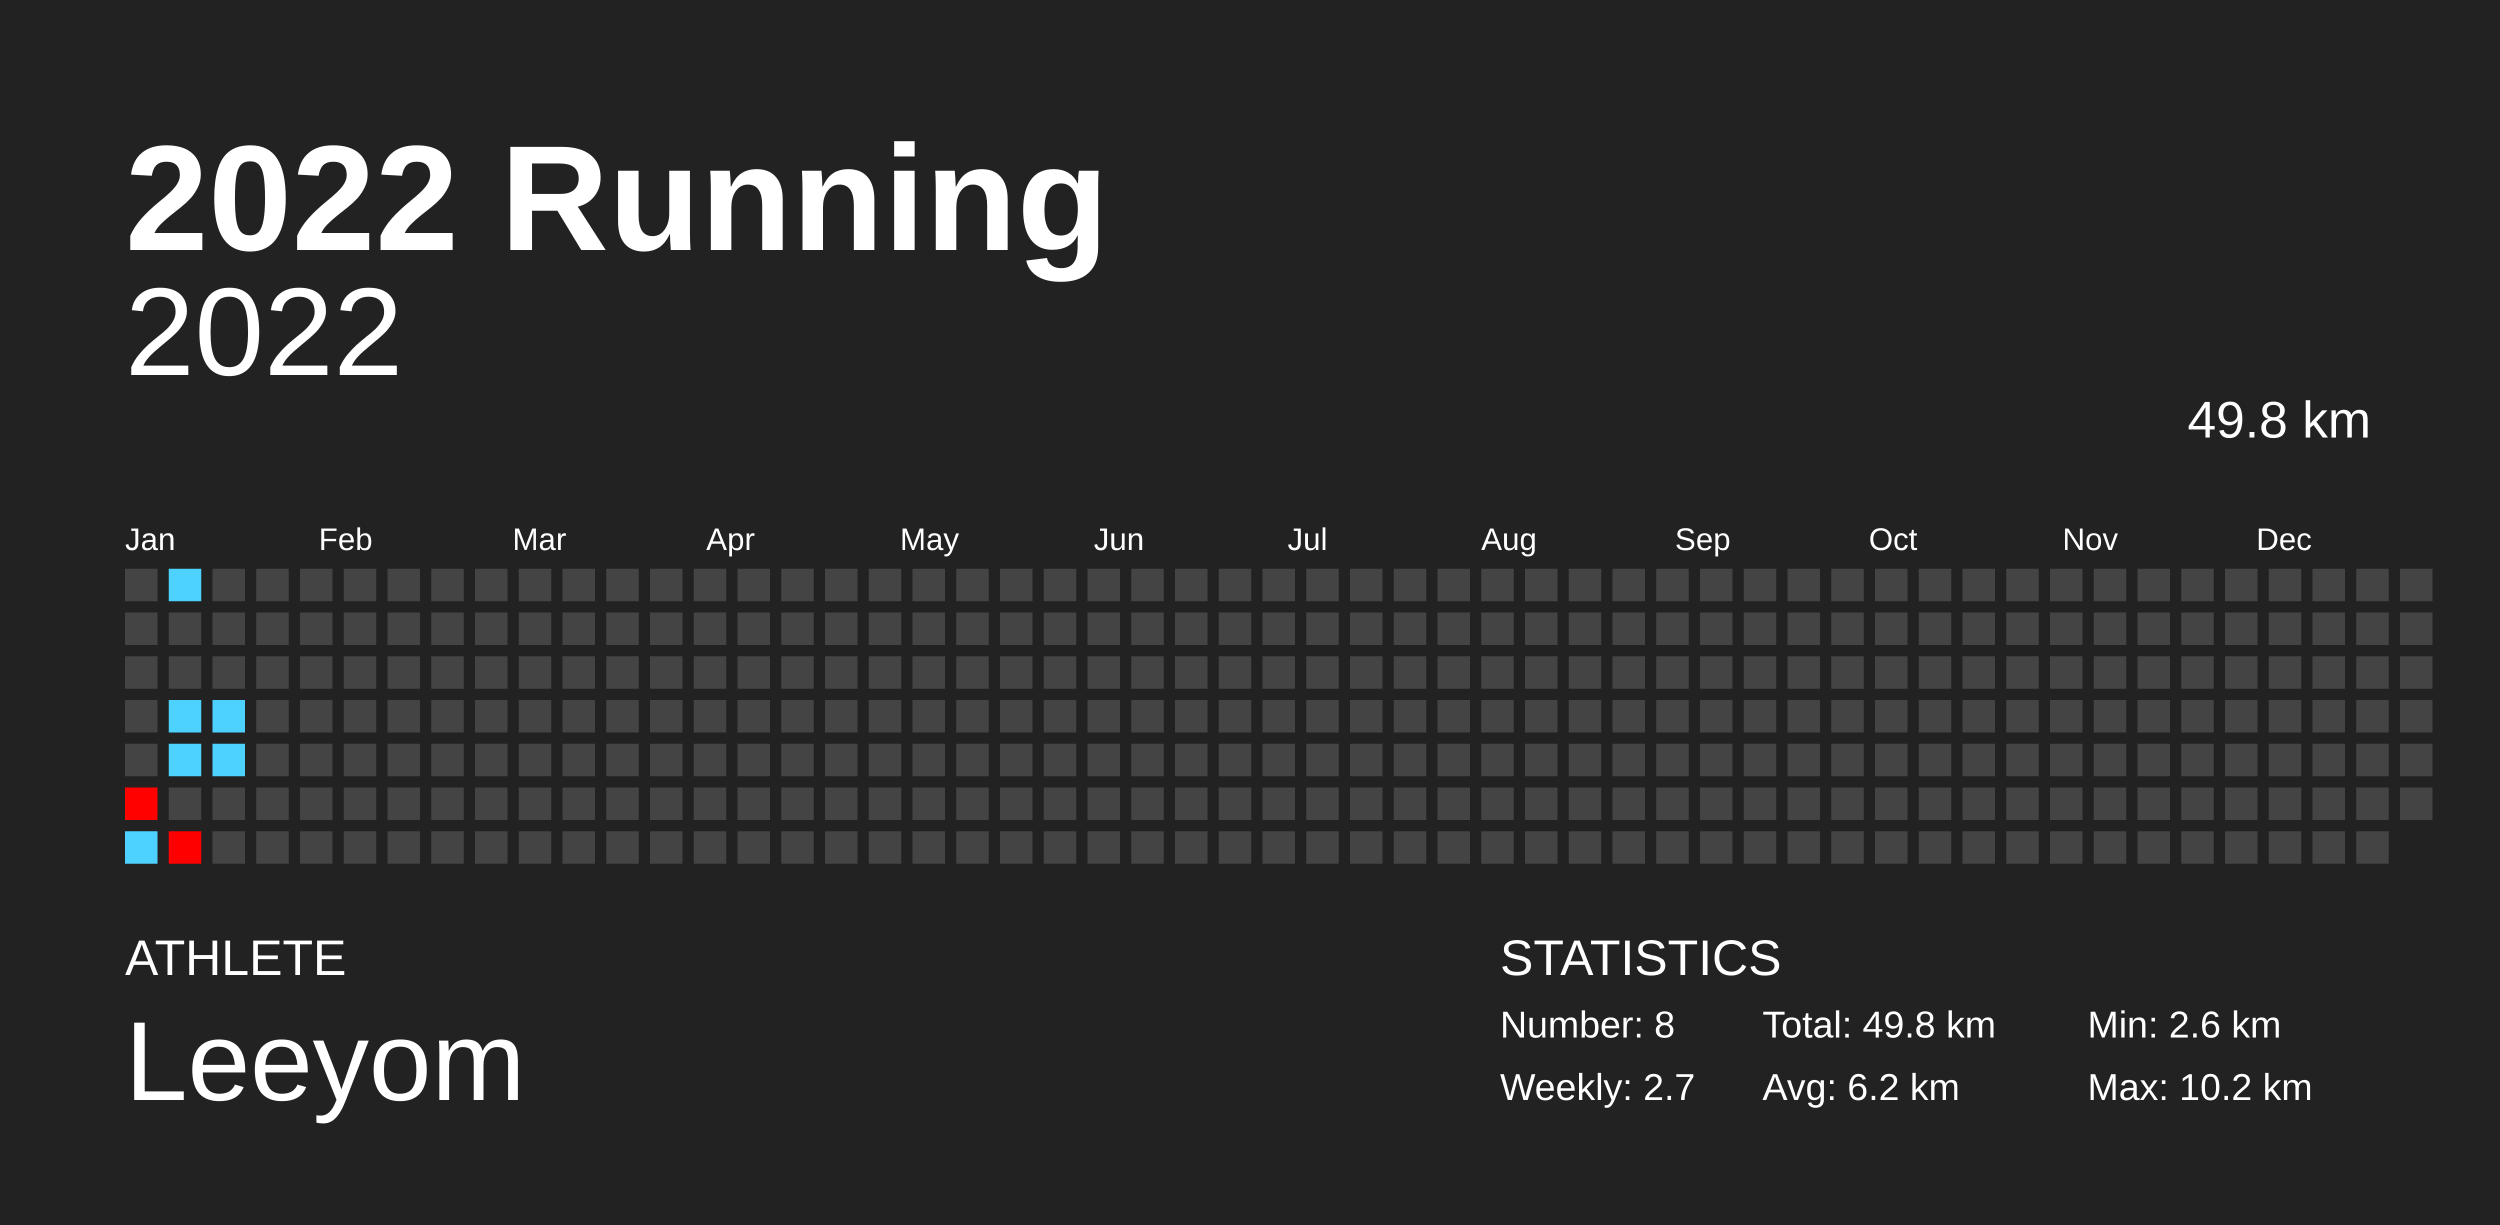
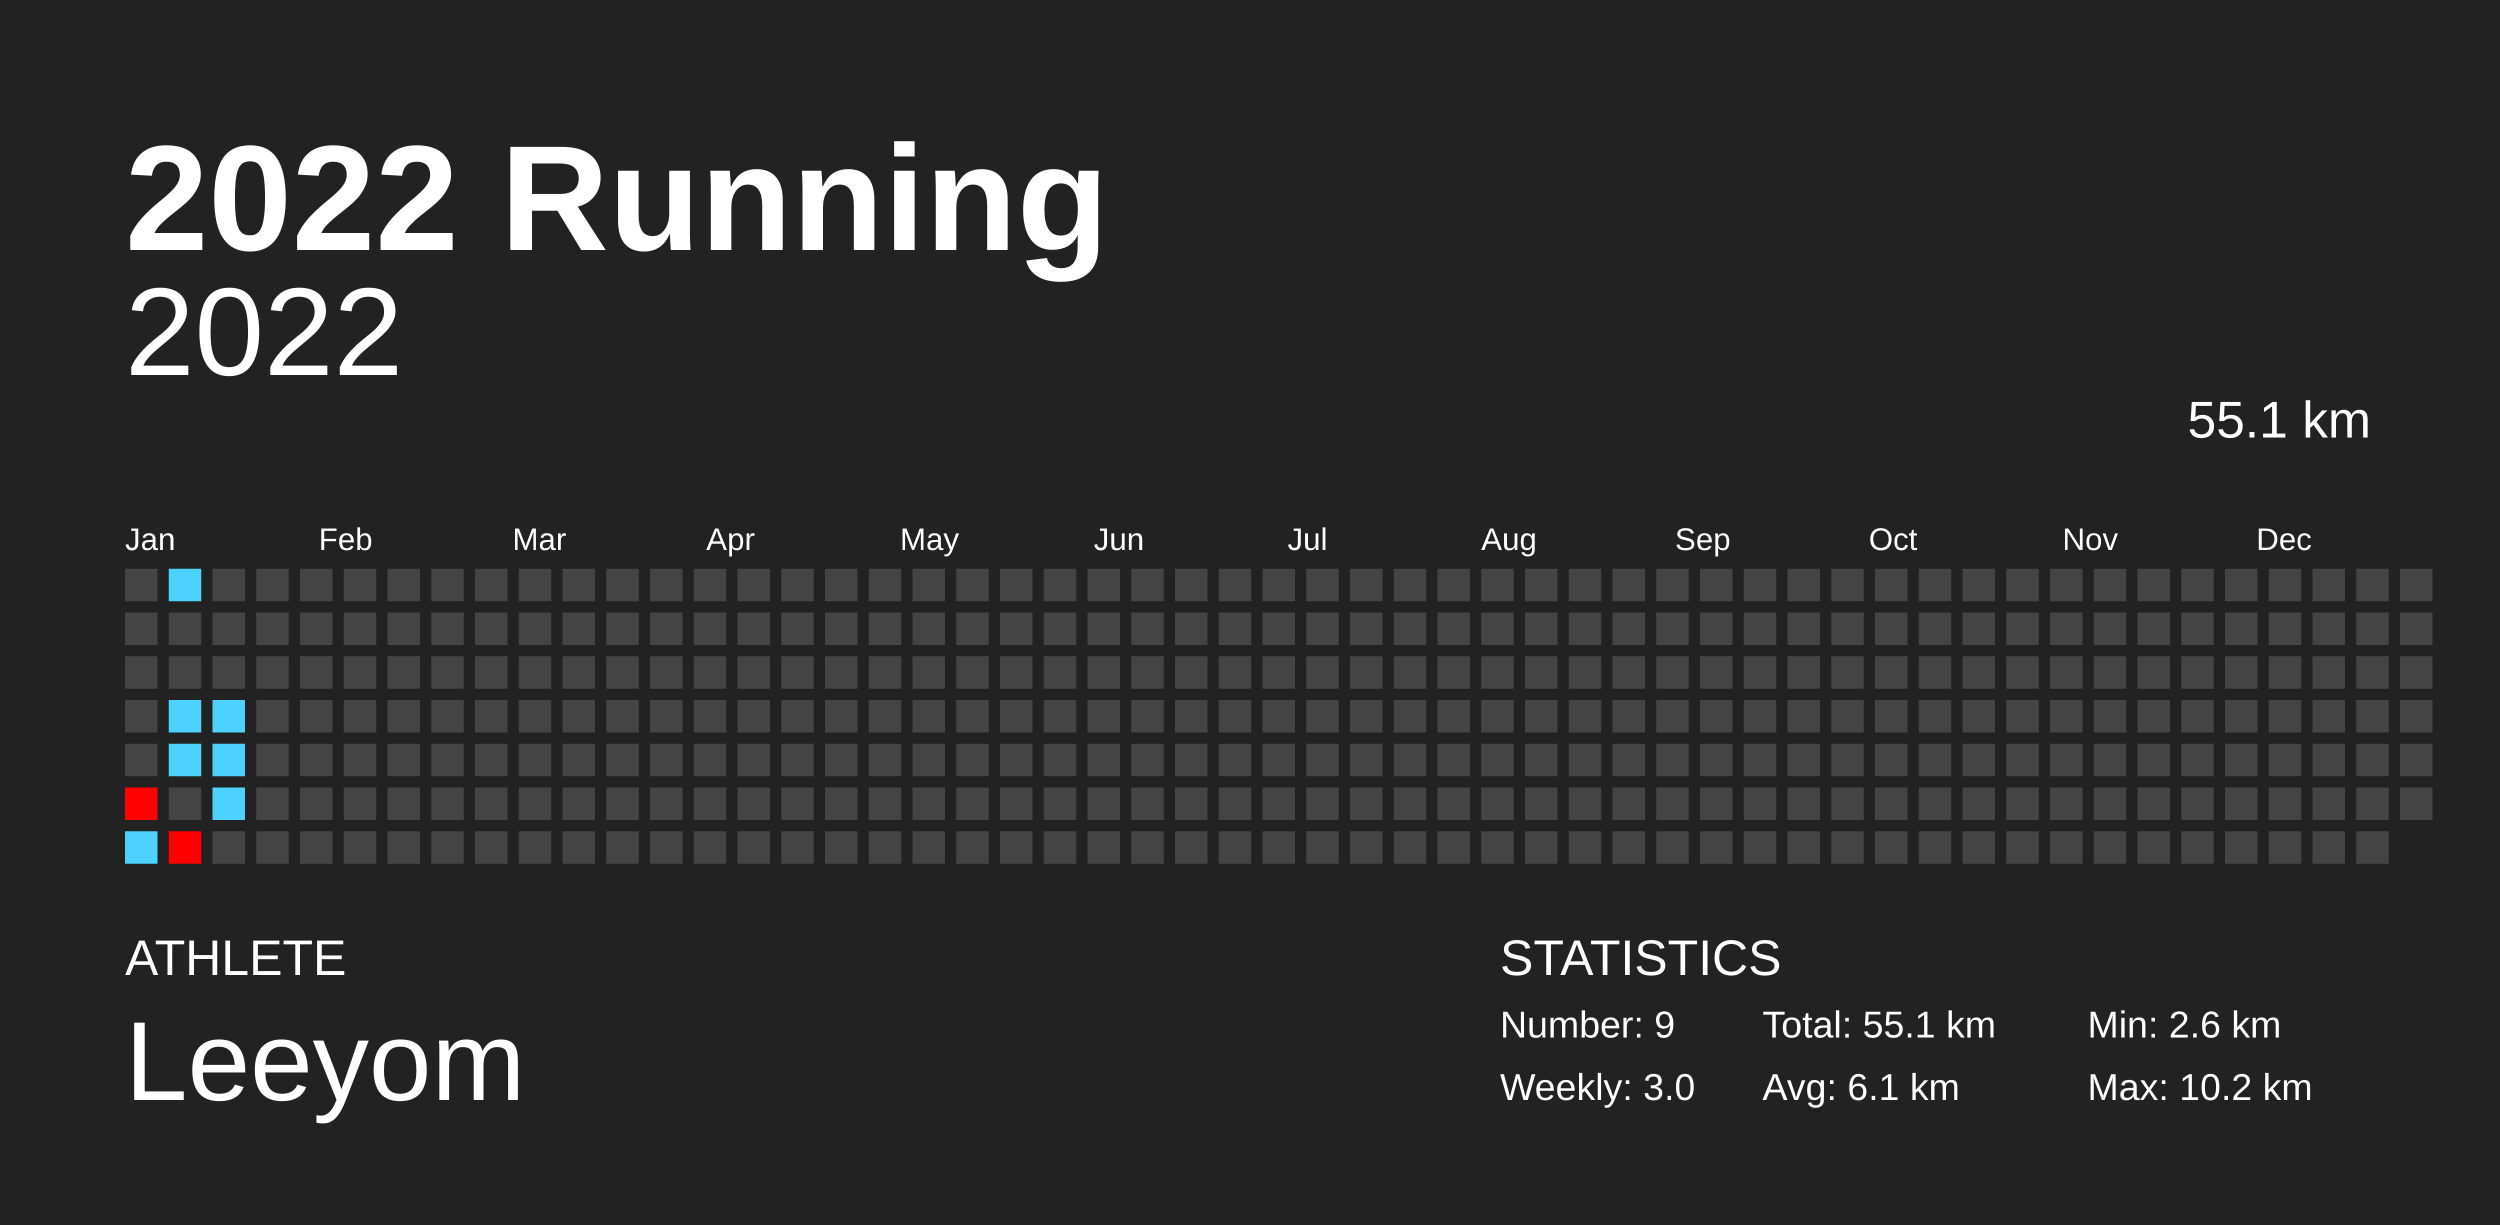
<svg xmlns="http://www.w3.org/2000/svg" baseProfile="full" height="98mm" version="1.1" viewBox="0,0,200,98" width="200mm">
  <defs />
  <rect fill="#222222" height="98" width="200" x="0" y="0" />
  <text fill="#FFFFFF" style="font-size:12px; font-family:Arial; font-weight:bold;" x="10" y="20">2022 Running</text>
  <text fill="#FFFFFF" style="font-size:4px; font-family:Arial" x="10" y="78">ATHLETE</text>
  <text fill="#FFFFFF" style="font-size:9px; font-family:Arial" x="10" y="88">Leeyom</text>
  <text fill="#FFFFFF" style="font-size:4px; font-family:Arial" x="120" y="78">STATISTICS</text>
-   <text fill="#FFFFFF" style="font-size:3px; font-family:Arial" x="120" y="83">Number: 8</text>
-   <text fill="#FFFFFF" style="font-size:3px; font-family:Arial" x="120" y="88">Weekly: 2.7</text>
-   <text fill="#FFFFFF" style="font-size:3px; font-family:Arial" x="141" y="83">Total: 49.8 km</text>
-   <text fill="#FFFFFF" style="font-size:3px; font-family:Arial" x="141" y="88">Avg: 6.2 km</text>
+   <text fill="#FFFFFF" style="font-size:3px; font-family:Arial" x="120" y="83">Number: 9</text>
+   <text fill="#FFFFFF" style="font-size:3px; font-family:Arial" x="120" y="88">Weekly: 3.0</text>
+   <text fill="#FFFFFF" style="font-size:3px; font-family:Arial" x="141" y="83">Total: 55.1 km</text>
+   <text fill="#FFFFFF" style="font-size:3px; font-family:Arial" x="141" y="88">Avg: 6.1 km</text>
  <text fill="#FFFFFF" style="font-size:3px; font-family:Arial" x="167" y="83">Min: 2.6 km</text>
  <text fill="#FFFFFF" style="font-size:3px; font-family:Arial" x="167" y="88">Max: 10.2 km</text>
  <text alignment-baseline="hanging" fill="#FFFFFF" style="font-size:10.0px; font-family:Arial;" x="10" y="30">2022</text>
-   <text alignment-baseline="hanging" fill="#FFFFFF" style="font-size:4.125px; font-family:Arial;" x="175" y="35">49.8 km</text>
+   <text alignment-baseline="hanging" fill="#FFFFFF" style="font-size:4.125px; font-family:Arial;" x="175" y="35">55.1 km</text>
  <text fill="#FFFFFF" style="font-size:2.5px; font-family:Arial" x="10.0" y="44">Jan</text>
  <text fill="#FFFFFF" style="font-size:2.5px; font-family:Arial" x="25.5" y="44">Feb</text>
  <text fill="#FFFFFF" style="font-size:2.5px; font-family:Arial" x="41.0" y="44">Mar</text>
  <text fill="#FFFFFF" style="font-size:2.5px; font-family:Arial" x="56.5" y="44">Apr</text>
  <text fill="#FFFFFF" style="font-size:2.5px; font-family:Arial" x="72.0" y="44">May</text>
  <text fill="#FFFFFF" style="font-size:2.5px; font-family:Arial" x="87.5" y="44">Jun</text>
  <text fill="#FFFFFF" style="font-size:2.5px; font-family:Arial" x="103.0" y="44">Jul</text>
  <text fill="#FFFFFF" style="font-size:2.5px; font-family:Arial" x="118.5" y="44">Aug</text>
  <text fill="#FFFFFF" style="font-size:2.5px; font-family:Arial" x="134.0" y="44">Sep</text>
  <text fill="#FFFFFF" style="font-size:2.5px; font-family:Arial" x="149.5" y="44">Oct</text>
  <text fill="#FFFFFF" style="font-size:2.5px; font-family:Arial" x="165.0" y="44">Nov</text>
  <text fill="#FFFFFF" style="font-size:2.5px; font-family:Arial" x="180.5" y="44">Dec</text>
  <rect fill="#444444" height="2.6" width="2.6" x="10.0" y="45.5" />
  <rect fill="#444444" height="2.6" width="2.6" x="10.0" y="49.0" />
  <rect fill="#444444" height="2.6" width="2.6" x="10.0" y="52.5" />
  <rect fill="#444444" height="2.6" width="2.6" x="10.0" y="56.0" />
  <rect fill="#444444" height="2.6" width="2.6" x="10.0" y="59.5" />
  <rect fill="#ff0200" height="2.6" width="2.6" x="10.0" y="63.0" />
  <rect fill="#4dd2ff" height="2.6" width="2.6" x="10.0" y="66.5" />
  <rect fill="#4dd2ff" height="2.6" width="2.6" x="13.5" y="45.5" />
  <rect fill="#444444" height="2.6" width="2.6" x="13.5" y="49.0" />
  <rect fill="#444444" height="2.6" width="2.6" x="13.5" y="52.5" />
  <rect fill="#4dd2ff" height="2.6" width="2.6" x="13.5" y="56.0" />
  <rect fill="#4dd2ff" height="2.6" width="2.6" x="13.5" y="59.5" />
  <rect fill="#444444" height="2.6" width="2.6" x="13.5" y="63.0" />
  <rect fill="#ff0000" height="2.6" width="2.6" x="13.5" y="66.5" />
  <rect fill="#444444" height="2.6" width="2.6" x="17.0" y="45.5" />
  <rect fill="#444444" height="2.6" width="2.6" x="17.0" y="49.0" />
  <rect fill="#444444" height="2.6" width="2.6" x="17.0" y="52.5" />
  <rect fill="#4dd2ff" height="2.6" width="2.6" x="17.0" y="56.0" />
  <rect fill="#4dd2ff" height="2.6" width="2.6" x="17.0" y="59.5" />
-   <rect fill="#444444" height="2.6" width="2.6" x="17.0" y="63.0" />
+   <rect fill="#4dd2ff" height="2.6" width="2.6" x="17.0" y="63.0" />
  <rect fill="#444444" height="2.6" width="2.6" x="17.0" y="66.5" />
  <rect fill="#444444" height="2.6" width="2.6" x="20.5" y="45.5" />
  <rect fill="#444444" height="2.6" width="2.6" x="20.5" y="49.0" />
  <rect fill="#444444" height="2.6" width="2.6" x="20.5" y="52.5" />
  <rect fill="#444444" height="2.6" width="2.6" x="20.5" y="56.0" />
  <rect fill="#444444" height="2.6" width="2.6" x="20.5" y="59.5" />
  <rect fill="#444444" height="2.6" width="2.6" x="20.5" y="63.0" />
  <rect fill="#444444" height="2.6" width="2.6" x="20.5" y="66.5" />
  <rect fill="#444444" height="2.6" width="2.6" x="24.0" y="45.5" />
  <rect fill="#444444" height="2.6" width="2.6" x="24.0" y="49.0" />
  <rect fill="#444444" height="2.6" width="2.6" x="24.0" y="52.5" />
  <rect fill="#444444" height="2.6" width="2.6" x="24.0" y="56.0" />
  <rect fill="#444444" height="2.6" width="2.6" x="24.0" y="59.5" />
  <rect fill="#444444" height="2.6" width="2.6" x="24.0" y="63.0" />
  <rect fill="#444444" height="2.6" width="2.6" x="24.0" y="66.5" />
  <rect fill="#444444" height="2.6" width="2.6" x="27.5" y="45.5" />
  <rect fill="#444444" height="2.6" width="2.6" x="27.5" y="49.0" />
  <rect fill="#444444" height="2.6" width="2.6" x="27.5" y="52.5" />
  <rect fill="#444444" height="2.6" width="2.6" x="27.5" y="56.0" />
  <rect fill="#444444" height="2.6" width="2.6" x="27.5" y="59.5" />
  <rect fill="#444444" height="2.6" width="2.6" x="27.5" y="63.0" />
  <rect fill="#444444" height="2.6" width="2.6" x="27.5" y="66.5" />
  <rect fill="#444444" height="2.6" width="2.6" x="31.0" y="45.5" />
  <rect fill="#444444" height="2.6" width="2.6" x="31.0" y="49.0" />
  <rect fill="#444444" height="2.6" width="2.6" x="31.0" y="52.5" />
  <rect fill="#444444" height="2.6" width="2.6" x="31.0" y="56.0" />
  <rect fill="#444444" height="2.6" width="2.6" x="31.0" y="59.5" />
  <rect fill="#444444" height="2.6" width="2.6" x="31.0" y="63.0" />
  <rect fill="#444444" height="2.6" width="2.6" x="31.0" y="66.5" />
  <rect fill="#444444" height="2.6" width="2.6" x="34.5" y="45.5" />
  <rect fill="#444444" height="2.6" width="2.6" x="34.5" y="49.0" />
  <rect fill="#444444" height="2.6" width="2.6" x="34.5" y="52.5" />
  <rect fill="#444444" height="2.6" width="2.6" x="34.5" y="56.0" />
  <rect fill="#444444" height="2.6" width="2.6" x="34.5" y="59.5" />
  <rect fill="#444444" height="2.6" width="2.6" x="34.5" y="63.0" />
  <rect fill="#444444" height="2.6" width="2.6" x="34.5" y="66.5" />
  <rect fill="#444444" height="2.6" width="2.6" x="38.0" y="45.5" />
  <rect fill="#444444" height="2.6" width="2.6" x="38.0" y="49.0" />
  <rect fill="#444444" height="2.6" width="2.6" x="38.0" y="52.5" />
  <rect fill="#444444" height="2.6" width="2.6" x="38.0" y="56.0" />
  <rect fill="#444444" height="2.6" width="2.6" x="38.0" y="59.5" />
  <rect fill="#444444" height="2.6" width="2.6" x="38.0" y="63.0" />
  <rect fill="#444444" height="2.6" width="2.6" x="38.0" y="66.5" />
  <rect fill="#444444" height="2.6" width="2.6" x="41.5" y="45.5" />
  <rect fill="#444444" height="2.6" width="2.6" x="41.5" y="49.0" />
  <rect fill="#444444" height="2.6" width="2.6" x="41.5" y="52.5" />
  <rect fill="#444444" height="2.6" width="2.6" x="41.5" y="56.0" />
  <rect fill="#444444" height="2.6" width="2.6" x="41.5" y="59.5" />
  <rect fill="#444444" height="2.6" width="2.6" x="41.5" y="63.0" />
  <rect fill="#444444" height="2.6" width="2.6" x="41.5" y="66.5" />
  <rect fill="#444444" height="2.6" width="2.6" x="45.0" y="45.5" />
  <rect fill="#444444" height="2.6" width="2.6" x="45.0" y="49.0" />
  <rect fill="#444444" height="2.6" width="2.6" x="45.0" y="52.5" />
  <rect fill="#444444" height="2.6" width="2.6" x="45.0" y="56.0" />
  <rect fill="#444444" height="2.6" width="2.6" x="45.0" y="59.5" />
  <rect fill="#444444" height="2.6" width="2.6" x="45.0" y="63.0" />
  <rect fill="#444444" height="2.6" width="2.6" x="45.0" y="66.5" />
  <rect fill="#444444" height="2.6" width="2.6" x="48.5" y="45.5" />
  <rect fill="#444444" height="2.6" width="2.6" x="48.5" y="49.0" />
  <rect fill="#444444" height="2.6" width="2.6" x="48.5" y="52.5" />
  <rect fill="#444444" height="2.6" width="2.6" x="48.5" y="56.0" />
  <rect fill="#444444" height="2.6" width="2.6" x="48.5" y="59.5" />
  <rect fill="#444444" height="2.6" width="2.6" x="48.5" y="63.0" />
  <rect fill="#444444" height="2.6" width="2.6" x="48.5" y="66.5" />
  <rect fill="#444444" height="2.6" width="2.6" x="52.0" y="45.5" />
  <rect fill="#444444" height="2.6" width="2.6" x="52.0" y="49.0" />
  <rect fill="#444444" height="2.6" width="2.6" x="52.0" y="52.5" />
  <rect fill="#444444" height="2.6" width="2.6" x="52.0" y="56.0" />
  <rect fill="#444444" height="2.6" width="2.6" x="52.0" y="59.5" />
  <rect fill="#444444" height="2.6" width="2.6" x="52.0" y="63.0" />
  <rect fill="#444444" height="2.6" width="2.6" x="52.0" y="66.5" />
  <rect fill="#444444" height="2.6" width="2.6" x="55.5" y="45.5" />
  <rect fill="#444444" height="2.6" width="2.6" x="55.5" y="49.0" />
  <rect fill="#444444" height="2.6" width="2.6" x="55.5" y="52.5" />
  <rect fill="#444444" height="2.6" width="2.6" x="55.5" y="56.0" />
  <rect fill="#444444" height="2.6" width="2.6" x="55.5" y="59.5" />
  <rect fill="#444444" height="2.6" width="2.6" x="55.5" y="63.0" />
  <rect fill="#444444" height="2.6" width="2.6" x="55.5" y="66.5" />
  <rect fill="#444444" height="2.6" width="2.6" x="59.0" y="45.5" />
  <rect fill="#444444" height="2.6" width="2.6" x="59.0" y="49.0" />
  <rect fill="#444444" height="2.6" width="2.6" x="59.0" y="52.5" />
  <rect fill="#444444" height="2.6" width="2.6" x="59.0" y="56.0" />
  <rect fill="#444444" height="2.6" width="2.6" x="59.0" y="59.5" />
  <rect fill="#444444" height="2.6" width="2.6" x="59.0" y="63.0" />
  <rect fill="#444444" height="2.6" width="2.6" x="59.0" y="66.5" />
  <rect fill="#444444" height="2.6" width="2.6" x="62.5" y="45.5" />
  <rect fill="#444444" height="2.6" width="2.6" x="62.5" y="49.0" />
  <rect fill="#444444" height="2.6" width="2.6" x="62.5" y="52.5" />
  <rect fill="#444444" height="2.6" width="2.6" x="62.5" y="56.0" />
  <rect fill="#444444" height="2.6" width="2.6" x="62.5" y="59.5" />
  <rect fill="#444444" height="2.6" width="2.6" x="62.5" y="63.0" />
  <rect fill="#444444" height="2.6" width="2.6" x="62.5" y="66.5" />
  <rect fill="#444444" height="2.6" width="2.6" x="66.0" y="45.5" />
  <rect fill="#444444" height="2.6" width="2.6" x="66.0" y="49.0" />
  <rect fill="#444444" height="2.6" width="2.6" x="66.0" y="52.5" />
  <rect fill="#444444" height="2.6" width="2.6" x="66.0" y="56.0" />
  <rect fill="#444444" height="2.6" width="2.6" x="66.0" y="59.5" />
  <rect fill="#444444" height="2.6" width="2.6" x="66.0" y="63.0" />
  <rect fill="#444444" height="2.6" width="2.6" x="66.0" y="66.5" />
  <rect fill="#444444" height="2.6" width="2.6" x="69.5" y="45.5" />
  <rect fill="#444444" height="2.6" width="2.6" x="69.5" y="49.0" />
  <rect fill="#444444" height="2.6" width="2.6" x="69.5" y="52.5" />
  <rect fill="#444444" height="2.6" width="2.6" x="69.5" y="56.0" />
  <rect fill="#444444" height="2.6" width="2.6" x="69.5" y="59.5" />
  <rect fill="#444444" height="2.6" width="2.6" x="69.5" y="63.0" />
  <rect fill="#444444" height="2.6" width="2.6" x="69.5" y="66.5" />
  <rect fill="#444444" height="2.6" width="2.6" x="73.0" y="45.5" />
  <rect fill="#444444" height="2.6" width="2.6" x="73.0" y="49.0" />
  <rect fill="#444444" height="2.6" width="2.6" x="73.0" y="52.5" />
  <rect fill="#444444" height="2.6" width="2.6" x="73.0" y="56.0" />
  <rect fill="#444444" height="2.6" width="2.6" x="73.0" y="59.5" />
  <rect fill="#444444" height="2.6" width="2.6" x="73.0" y="63.0" />
  <rect fill="#444444" height="2.6" width="2.6" x="73.0" y="66.5" />
  <rect fill="#444444" height="2.6" width="2.6" x="76.5" y="45.5" />
  <rect fill="#444444" height="2.6" width="2.6" x="76.5" y="49.0" />
  <rect fill="#444444" height="2.6" width="2.6" x="76.5" y="52.5" />
  <rect fill="#444444" height="2.6" width="2.6" x="76.5" y="56.0" />
  <rect fill="#444444" height="2.6" width="2.6" x="76.5" y="59.5" />
  <rect fill="#444444" height="2.6" width="2.6" x="76.5" y="63.0" />
  <rect fill="#444444" height="2.6" width="2.6" x="76.5" y="66.5" />
  <rect fill="#444444" height="2.6" width="2.6" x="80.0" y="45.5" />
  <rect fill="#444444" height="2.6" width="2.6" x="80.0" y="49.0" />
  <rect fill="#444444" height="2.6" width="2.6" x="80.0" y="52.5" />
  <rect fill="#444444" height="2.6" width="2.6" x="80.0" y="56.0" />
  <rect fill="#444444" height="2.6" width="2.6" x="80.0" y="59.5" />
  <rect fill="#444444" height="2.6" width="2.6" x="80.0" y="63.0" />
  <rect fill="#444444" height="2.6" width="2.6" x="80.0" y="66.5" />
  <rect fill="#444444" height="2.6" width="2.6" x="83.5" y="45.5" />
  <rect fill="#444444" height="2.6" width="2.6" x="83.5" y="49.0" />
  <rect fill="#444444" height="2.6" width="2.6" x="83.5" y="52.5" />
  <rect fill="#444444" height="2.6" width="2.6" x="83.5" y="56.0" />
  <rect fill="#444444" height="2.6" width="2.6" x="83.5" y="59.5" />
  <rect fill="#444444" height="2.6" width="2.6" x="83.5" y="63.0" />
  <rect fill="#444444" height="2.6" width="2.6" x="83.5" y="66.5" />
  <rect fill="#444444" height="2.6" width="2.6" x="87.0" y="45.5" />
  <rect fill="#444444" height="2.6" width="2.6" x="87.0" y="49.0" />
  <rect fill="#444444" height="2.6" width="2.6" x="87.0" y="52.5" />
  <rect fill="#444444" height="2.6" width="2.6" x="87.0" y="56.0" />
  <rect fill="#444444" height="2.6" width="2.6" x="87.0" y="59.5" />
  <rect fill="#444444" height="2.6" width="2.6" x="87.0" y="63.0" />
  <rect fill="#444444" height="2.6" width="2.6" x="87.0" y="66.5" />
  <rect fill="#444444" height="2.6" width="2.6" x="90.5" y="45.5" />
  <rect fill="#444444" height="2.6" width="2.6" x="90.5" y="49.0" />
  <rect fill="#444444" height="2.6" width="2.6" x="90.5" y="52.5" />
  <rect fill="#444444" height="2.6" width="2.6" x="90.5" y="56.0" />
  <rect fill="#444444" height="2.6" width="2.6" x="90.5" y="59.5" />
  <rect fill="#444444" height="2.6" width="2.6" x="90.5" y="63.0" />
  <rect fill="#444444" height="2.6" width="2.6" x="90.5" y="66.5" />
  <rect fill="#444444" height="2.6" width="2.6" x="94.0" y="45.5" />
  <rect fill="#444444" height="2.6" width="2.6" x="94.0" y="49.0" />
  <rect fill="#444444" height="2.6" width="2.6" x="94.0" y="52.5" />
  <rect fill="#444444" height="2.6" width="2.6" x="94.0" y="56.0" />
  <rect fill="#444444" height="2.6" width="2.6" x="94.0" y="59.5" />
  <rect fill="#444444" height="2.6" width="2.6" x="94.0" y="63.0" />
  <rect fill="#444444" height="2.6" width="2.6" x="94.0" y="66.5" />
  <rect fill="#444444" height="2.6" width="2.6" x="97.5" y="45.5" />
  <rect fill="#444444" height="2.6" width="2.6" x="97.5" y="49.0" />
  <rect fill="#444444" height="2.6" width="2.6" x="97.5" y="52.5" />
  <rect fill="#444444" height="2.6" width="2.6" x="97.5" y="56.0" />
  <rect fill="#444444" height="2.6" width="2.6" x="97.5" y="59.5" />
  <rect fill="#444444" height="2.6" width="2.6" x="97.5" y="63.0" />
  <rect fill="#444444" height="2.6" width="2.6" x="97.5" y="66.5" />
  <rect fill="#444444" height="2.6" width="2.6" x="101.0" y="45.5" />
  <rect fill="#444444" height="2.6" width="2.6" x="101.0" y="49.0" />
  <rect fill="#444444" height="2.6" width="2.6" x="101.0" y="52.5" />
  <rect fill="#444444" height="2.6" width="2.6" x="101.0" y="56.0" />
  <rect fill="#444444" height="2.6" width="2.6" x="101.0" y="59.5" />
  <rect fill="#444444" height="2.6" width="2.6" x="101.0" y="63.0" />
  <rect fill="#444444" height="2.6" width="2.6" x="101.0" y="66.5" />
  <rect fill="#444444" height="2.6" width="2.6" x="104.5" y="45.5" />
  <rect fill="#444444" height="2.6" width="2.6" x="104.5" y="49.0" />
  <rect fill="#444444" height="2.6" width="2.6" x="104.5" y="52.5" />
  <rect fill="#444444" height="2.6" width="2.6" x="104.5" y="56.0" />
  <rect fill="#444444" height="2.6" width="2.6" x="104.5" y="59.5" />
  <rect fill="#444444" height="2.6" width="2.6" x="104.5" y="63.0" />
  <rect fill="#444444" height="2.6" width="2.6" x="104.5" y="66.5" />
  <rect fill="#444444" height="2.6" width="2.6" x="108.0" y="45.5" />
  <rect fill="#444444" height="2.6" width="2.6" x="108.0" y="49.0" />
  <rect fill="#444444" height="2.6" width="2.6" x="108.0" y="52.5" />
  <rect fill="#444444" height="2.6" width="2.6" x="108.0" y="56.0" />
  <rect fill="#444444" height="2.6" width="2.6" x="108.0" y="59.5" />
  <rect fill="#444444" height="2.6" width="2.6" x="108.0" y="63.0" />
  <rect fill="#444444" height="2.6" width="2.6" x="108.0" y="66.5" />
  <rect fill="#444444" height="2.6" width="2.6" x="111.5" y="45.5" />
  <rect fill="#444444" height="2.6" width="2.6" x="111.5" y="49.0" />
  <rect fill="#444444" height="2.6" width="2.6" x="111.5" y="52.5" />
  <rect fill="#444444" height="2.6" width="2.6" x="111.5" y="56.0" />
  <rect fill="#444444" height="2.6" width="2.6" x="111.5" y="59.5" />
  <rect fill="#444444" height="2.6" width="2.6" x="111.5" y="63.0" />
  <rect fill="#444444" height="2.6" width="2.6" x="111.5" y="66.5" />
  <rect fill="#444444" height="2.6" width="2.6" x="115.0" y="45.5" />
  <rect fill="#444444" height="2.6" width="2.6" x="115.0" y="49.0" />
  <rect fill="#444444" height="2.6" width="2.6" x="115.0" y="52.5" />
  <rect fill="#444444" height="2.6" width="2.6" x="115.0" y="56.0" />
  <rect fill="#444444" height="2.6" width="2.6" x="115.0" y="59.5" />
  <rect fill="#444444" height="2.6" width="2.6" x="115.0" y="63.0" />
  <rect fill="#444444" height="2.6" width="2.6" x="115.0" y="66.5" />
  <rect fill="#444444" height="2.6" width="2.6" x="118.5" y="45.5" />
  <rect fill="#444444" height="2.6" width="2.6" x="118.5" y="49.0" />
  <rect fill="#444444" height="2.6" width="2.6" x="118.5" y="52.5" />
  <rect fill="#444444" height="2.6" width="2.6" x="118.5" y="56.0" />
  <rect fill="#444444" height="2.6" width="2.6" x="118.5" y="59.5" />
  <rect fill="#444444" height="2.6" width="2.6" x="118.5" y="63.0" />
  <rect fill="#444444" height="2.6" width="2.6" x="118.5" y="66.5" />
  <rect fill="#444444" height="2.6" width="2.6" x="122.0" y="45.5" />
  <rect fill="#444444" height="2.6" width="2.6" x="122.0" y="49.0" />
  <rect fill="#444444" height="2.6" width="2.6" x="122.0" y="52.5" />
  <rect fill="#444444" height="2.6" width="2.6" x="122.0" y="56.0" />
  <rect fill="#444444" height="2.6" width="2.6" x="122.0" y="59.5" />
  <rect fill="#444444" height="2.6" width="2.6" x="122.0" y="63.0" />
  <rect fill="#444444" height="2.6" width="2.6" x="122.0" y="66.5" />
  <rect fill="#444444" height="2.6" width="2.6" x="125.5" y="45.5" />
  <rect fill="#444444" height="2.6" width="2.6" x="125.5" y="49.0" />
  <rect fill="#444444" height="2.6" width="2.6" x="125.5" y="52.5" />
  <rect fill="#444444" height="2.6" width="2.6" x="125.5" y="56.0" />
  <rect fill="#444444" height="2.6" width="2.6" x="125.5" y="59.5" />
  <rect fill="#444444" height="2.6" width="2.6" x="125.5" y="63.0" />
  <rect fill="#444444" height="2.6" width="2.6" x="125.5" y="66.5" />
  <rect fill="#444444" height="2.6" width="2.6" x="129.0" y="45.5" />
  <rect fill="#444444" height="2.6" width="2.6" x="129.0" y="49.0" />
  <rect fill="#444444" height="2.6" width="2.6" x="129.0" y="52.5" />
  <rect fill="#444444" height="2.6" width="2.6" x="129.0" y="56.0" />
  <rect fill="#444444" height="2.6" width="2.6" x="129.0" y="59.5" />
  <rect fill="#444444" height="2.6" width="2.6" x="129.0" y="63.0" />
  <rect fill="#444444" height="2.6" width="2.6" x="129.0" y="66.5" />
  <rect fill="#444444" height="2.6" width="2.6" x="132.5" y="45.5" />
  <rect fill="#444444" height="2.6" width="2.6" x="132.5" y="49.0" />
  <rect fill="#444444" height="2.6" width="2.6" x="132.5" y="52.5" />
  <rect fill="#444444" height="2.6" width="2.6" x="132.5" y="56.0" />
  <rect fill="#444444" height="2.6" width="2.6" x="132.5" y="59.5" />
  <rect fill="#444444" height="2.6" width="2.6" x="132.5" y="63.0" />
  <rect fill="#444444" height="2.6" width="2.6" x="132.5" y="66.5" />
  <rect fill="#444444" height="2.6" width="2.6" x="136.0" y="45.5" />
  <rect fill="#444444" height="2.6" width="2.6" x="136.0" y="49.0" />
  <rect fill="#444444" height="2.6" width="2.6" x="136.0" y="52.5" />
  <rect fill="#444444" height="2.6" width="2.6" x="136.0" y="56.0" />
  <rect fill="#444444" height="2.6" width="2.6" x="136.0" y="59.5" />
  <rect fill="#444444" height="2.6" width="2.6" x="136.0" y="63.0" />
  <rect fill="#444444" height="2.6" width="2.6" x="136.0" y="66.5" />
  <rect fill="#444444" height="2.6" width="2.6" x="139.5" y="45.5" />
  <rect fill="#444444" height="2.6" width="2.6" x="139.5" y="49.0" />
  <rect fill="#444444" height="2.6" width="2.6" x="139.5" y="52.5" />
  <rect fill="#444444" height="2.6" width="2.6" x="139.5" y="56.0" />
  <rect fill="#444444" height="2.6" width="2.6" x="139.5" y="59.5" />
  <rect fill="#444444" height="2.6" width="2.6" x="139.5" y="63.0" />
  <rect fill="#444444" height="2.6" width="2.6" x="139.5" y="66.5" />
  <rect fill="#444444" height="2.6" width="2.6" x="143.0" y="45.5" />
  <rect fill="#444444" height="2.6" width="2.6" x="143.0" y="49.0" />
  <rect fill="#444444" height="2.6" width="2.6" x="143.0" y="52.5" />
  <rect fill="#444444" height="2.6" width="2.6" x="143.0" y="56.0" />
  <rect fill="#444444" height="2.6" width="2.6" x="143.0" y="59.5" />
  <rect fill="#444444" height="2.6" width="2.6" x="143.0" y="63.0" />
  <rect fill="#444444" height="2.6" width="2.6" x="143.0" y="66.5" />
  <rect fill="#444444" height="2.6" width="2.6" x="146.5" y="45.5" />
  <rect fill="#444444" height="2.6" width="2.6" x="146.5" y="49.0" />
  <rect fill="#444444" height="2.6" width="2.6" x="146.5" y="52.5" />
  <rect fill="#444444" height="2.6" width="2.6" x="146.5" y="56.0" />
  <rect fill="#444444" height="2.6" width="2.6" x="146.5" y="59.5" />
  <rect fill="#444444" height="2.6" width="2.6" x="146.5" y="63.0" />
  <rect fill="#444444" height="2.6" width="2.6" x="146.5" y="66.5" />
  <rect fill="#444444" height="2.6" width="2.6" x="150.0" y="45.5" />
  <rect fill="#444444" height="2.6" width="2.6" x="150.0" y="49.0" />
  <rect fill="#444444" height="2.6" width="2.6" x="150.0" y="52.5" />
  <rect fill="#444444" height="2.6" width="2.6" x="150.0" y="56.0" />
  <rect fill="#444444" height="2.6" width="2.6" x="150.0" y="59.5" />
  <rect fill="#444444" height="2.6" width="2.6" x="150.0" y="63.0" />
  <rect fill="#444444" height="2.6" width="2.6" x="150.0" y="66.5" />
  <rect fill="#444444" height="2.6" width="2.6" x="153.5" y="45.5" />
  <rect fill="#444444" height="2.6" width="2.6" x="153.5" y="49.0" />
  <rect fill="#444444" height="2.6" width="2.6" x="153.5" y="52.5" />
  <rect fill="#444444" height="2.6" width="2.6" x="153.5" y="56.0" />
  <rect fill="#444444" height="2.6" width="2.6" x="153.5" y="59.5" />
  <rect fill="#444444" height="2.6" width="2.6" x="153.5" y="63.0" />
  <rect fill="#444444" height="2.6" width="2.6" x="153.5" y="66.5" />
  <rect fill="#444444" height="2.6" width="2.6" x="157.0" y="45.5" />
  <rect fill="#444444" height="2.6" width="2.6" x="157.0" y="49.0" />
  <rect fill="#444444" height="2.6" width="2.6" x="157.0" y="52.5" />
  <rect fill="#444444" height="2.6" width="2.6" x="157.0" y="56.0" />
  <rect fill="#444444" height="2.6" width="2.6" x="157.0" y="59.5" />
  <rect fill="#444444" height="2.6" width="2.6" x="157.0" y="63.0" />
  <rect fill="#444444" height="2.6" width="2.6" x="157.0" y="66.5" />
  <rect fill="#444444" height="2.6" width="2.6" x="160.5" y="45.5" />
  <rect fill="#444444" height="2.6" width="2.6" x="160.5" y="49.0" />
  <rect fill="#444444" height="2.6" width="2.6" x="160.5" y="52.5" />
  <rect fill="#444444" height="2.6" width="2.6" x="160.5" y="56.0" />
  <rect fill="#444444" height="2.6" width="2.6" x="160.5" y="59.5" />
  <rect fill="#444444" height="2.6" width="2.6" x="160.5" y="63.0" />
  <rect fill="#444444" height="2.6" width="2.6" x="160.5" y="66.5" />
  <rect fill="#444444" height="2.6" width="2.6" x="164.0" y="45.5" />
  <rect fill="#444444" height="2.6" width="2.6" x="164.0" y="49.0" />
  <rect fill="#444444" height="2.6" width="2.6" x="164.0" y="52.5" />
  <rect fill="#444444" height="2.6" width="2.6" x="164.0" y="56.0" />
  <rect fill="#444444" height="2.6" width="2.6" x="164.0" y="59.5" />
  <rect fill="#444444" height="2.6" width="2.6" x="164.0" y="63.0" />
  <rect fill="#444444" height="2.6" width="2.6" x="164.0" y="66.5" />
  <rect fill="#444444" height="2.6" width="2.6" x="167.5" y="45.5" />
  <rect fill="#444444" height="2.6" width="2.6" x="167.5" y="49.0" />
  <rect fill="#444444" height="2.6" width="2.6" x="167.5" y="52.5" />
  <rect fill="#444444" height="2.6" width="2.6" x="167.5" y="56.0" />
  <rect fill="#444444" height="2.6" width="2.6" x="167.5" y="59.5" />
  <rect fill="#444444" height="2.6" width="2.6" x="167.5" y="63.0" />
  <rect fill="#444444" height="2.6" width="2.6" x="167.5" y="66.5" />
  <rect fill="#444444" height="2.6" width="2.6" x="171.0" y="45.5" />
  <rect fill="#444444" height="2.6" width="2.6" x="171.0" y="49.0" />
  <rect fill="#444444" height="2.6" width="2.6" x="171.0" y="52.5" />
  <rect fill="#444444" height="2.6" width="2.6" x="171.0" y="56.0" />
  <rect fill="#444444" height="2.6" width="2.6" x="171.0" y="59.5" />
  <rect fill="#444444" height="2.6" width="2.6" x="171.0" y="63.0" />
  <rect fill="#444444" height="2.6" width="2.6" x="171.0" y="66.5" />
  <rect fill="#444444" height="2.6" width="2.6" x="174.5" y="45.5" />
  <rect fill="#444444" height="2.6" width="2.6" x="174.5" y="49.0" />
  <rect fill="#444444" height="2.6" width="2.6" x="174.5" y="52.5" />
  <rect fill="#444444" height="2.6" width="2.6" x="174.5" y="56.0" />
  <rect fill="#444444" height="2.6" width="2.6" x="174.5" y="59.5" />
  <rect fill="#444444" height="2.6" width="2.6" x="174.5" y="63.0" />
  <rect fill="#444444" height="2.6" width="2.6" x="174.5" y="66.5" />
  <rect fill="#444444" height="2.6" width="2.6" x="178.0" y="45.5" />
  <rect fill="#444444" height="2.6" width="2.6" x="178.0" y="49.0" />
  <rect fill="#444444" height="2.6" width="2.6" x="178.0" y="52.5" />
  <rect fill="#444444" height="2.6" width="2.6" x="178.0" y="56.0" />
  <rect fill="#444444" height="2.6" width="2.6" x="178.0" y="59.5" />
  <rect fill="#444444" height="2.6" width="2.6" x="178.0" y="63.0" />
  <rect fill="#444444" height="2.6" width="2.6" x="178.0" y="66.5" />
  <rect fill="#444444" height="2.6" width="2.6" x="181.5" y="45.5" />
  <rect fill="#444444" height="2.6" width="2.6" x="181.5" y="49.0" />
  <rect fill="#444444" height="2.6" width="2.6" x="181.5" y="52.5" />
  <rect fill="#444444" height="2.6" width="2.6" x="181.5" y="56.0" />
  <rect fill="#444444" height="2.6" width="2.6" x="181.5" y="59.5" />
  <rect fill="#444444" height="2.6" width="2.6" x="181.5" y="63.0" />
  <rect fill="#444444" height="2.6" width="2.6" x="181.5" y="66.5" />
  <rect fill="#444444" height="2.6" width="2.6" x="185.0" y="45.5" />
  <rect fill="#444444" height="2.6" width="2.6" x="185.0" y="49.0" />
  <rect fill="#444444" height="2.6" width="2.6" x="185.0" y="52.5" />
  <rect fill="#444444" height="2.6" width="2.6" x="185.0" y="56.0" />
  <rect fill="#444444" height="2.6" width="2.6" x="185.0" y="59.5" />
  <rect fill="#444444" height="2.6" width="2.6" x="185.0" y="63.0" />
  <rect fill="#444444" height="2.6" width="2.6" x="185.0" y="66.5" />
  <rect fill="#444444" height="2.6" width="2.6" x="188.5" y="45.5" />
  <rect fill="#444444" height="2.6" width="2.6" x="188.5" y="49.0" />
  <rect fill="#444444" height="2.6" width="2.6" x="188.5" y="52.5" />
  <rect fill="#444444" height="2.6" width="2.6" x="188.5" y="56.0" />
  <rect fill="#444444" height="2.6" width="2.6" x="188.5" y="59.5" />
  <rect fill="#444444" height="2.6" width="2.6" x="188.5" y="63.0" />
  <rect fill="#444444" height="2.6" width="2.6" x="188.5" y="66.5" />
  <rect fill="#444444" height="2.6" width="2.6" x="192.0" y="45.5" />
  <rect fill="#444444" height="2.6" width="2.6" x="192.0" y="49.0" />
  <rect fill="#444444" height="2.6" width="2.6" x="192.0" y="52.5" />
  <rect fill="#444444" height="2.6" width="2.6" x="192.0" y="56.0" />
  <rect fill="#444444" height="2.6" width="2.6" x="192.0" y="59.5" />
  <rect fill="#444444" height="2.6" width="2.6" x="192.0" y="63.0" />
</svg>
